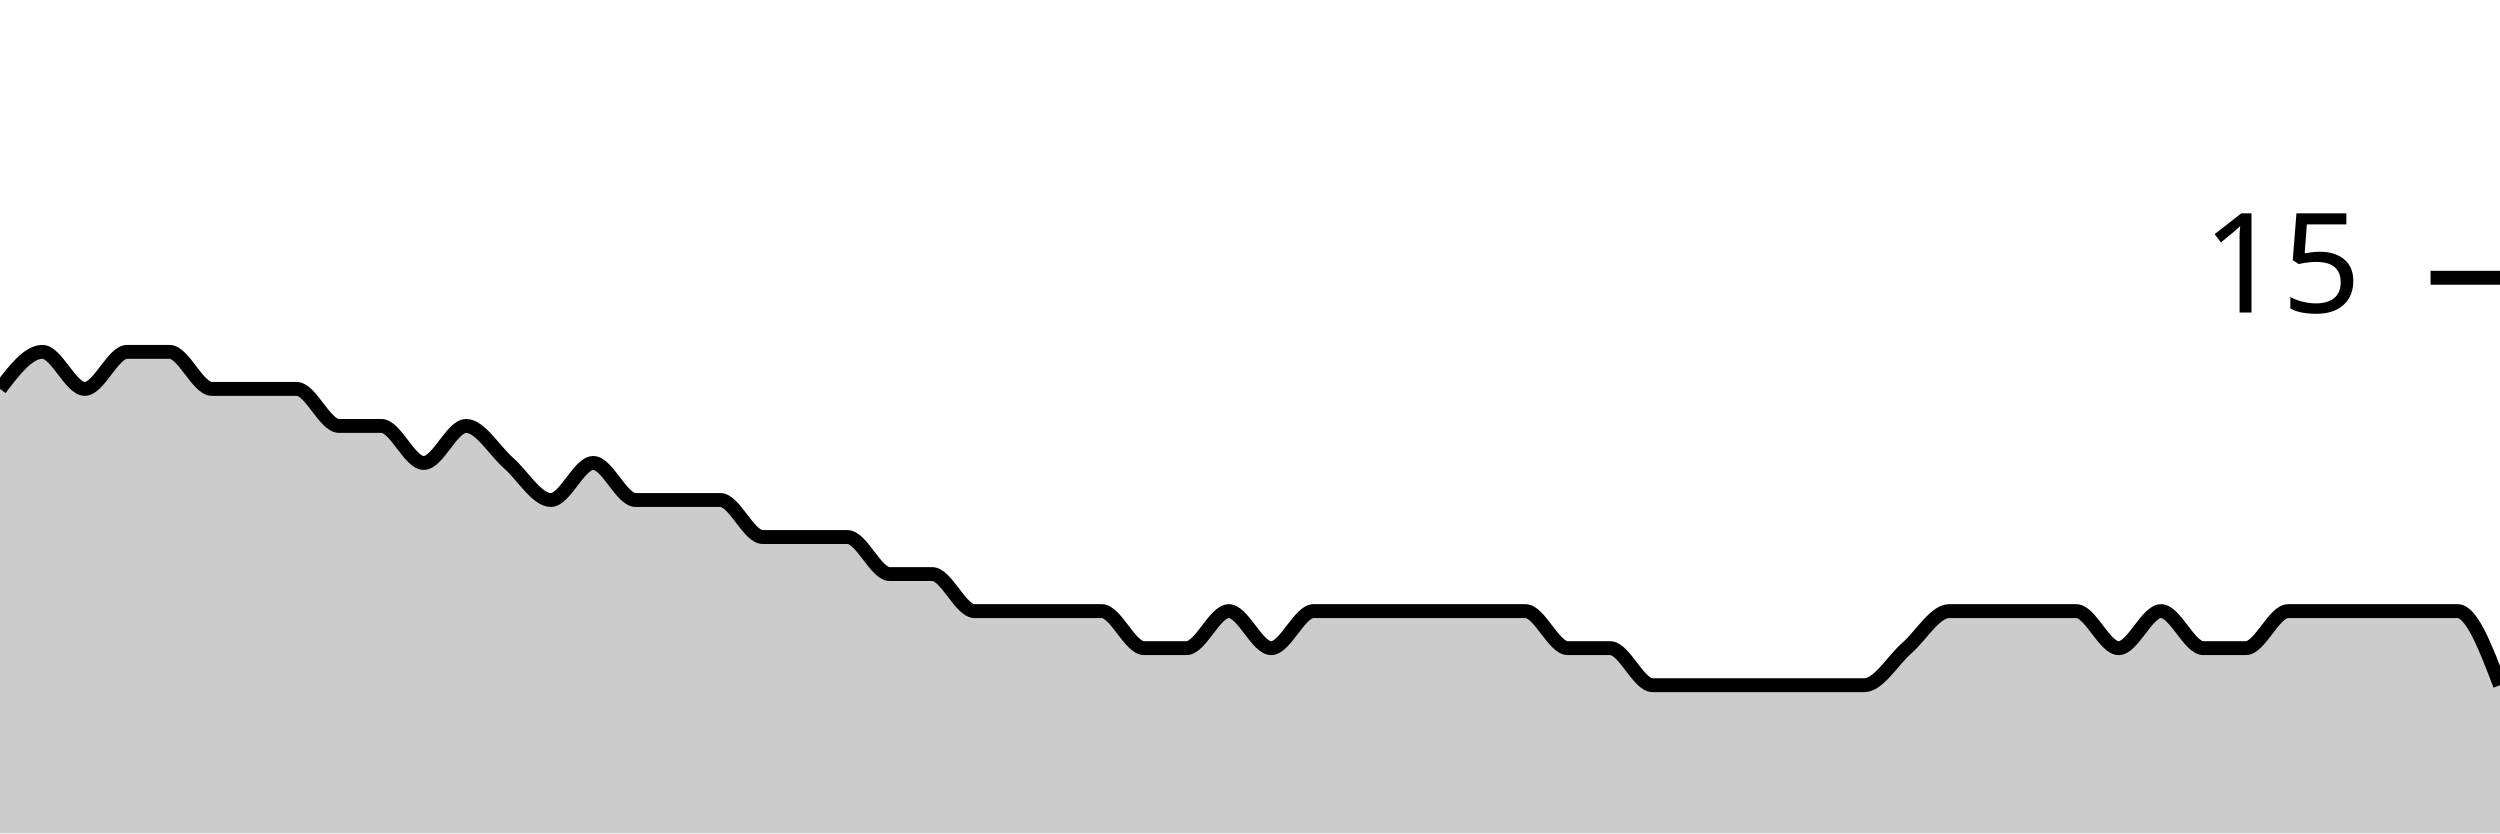
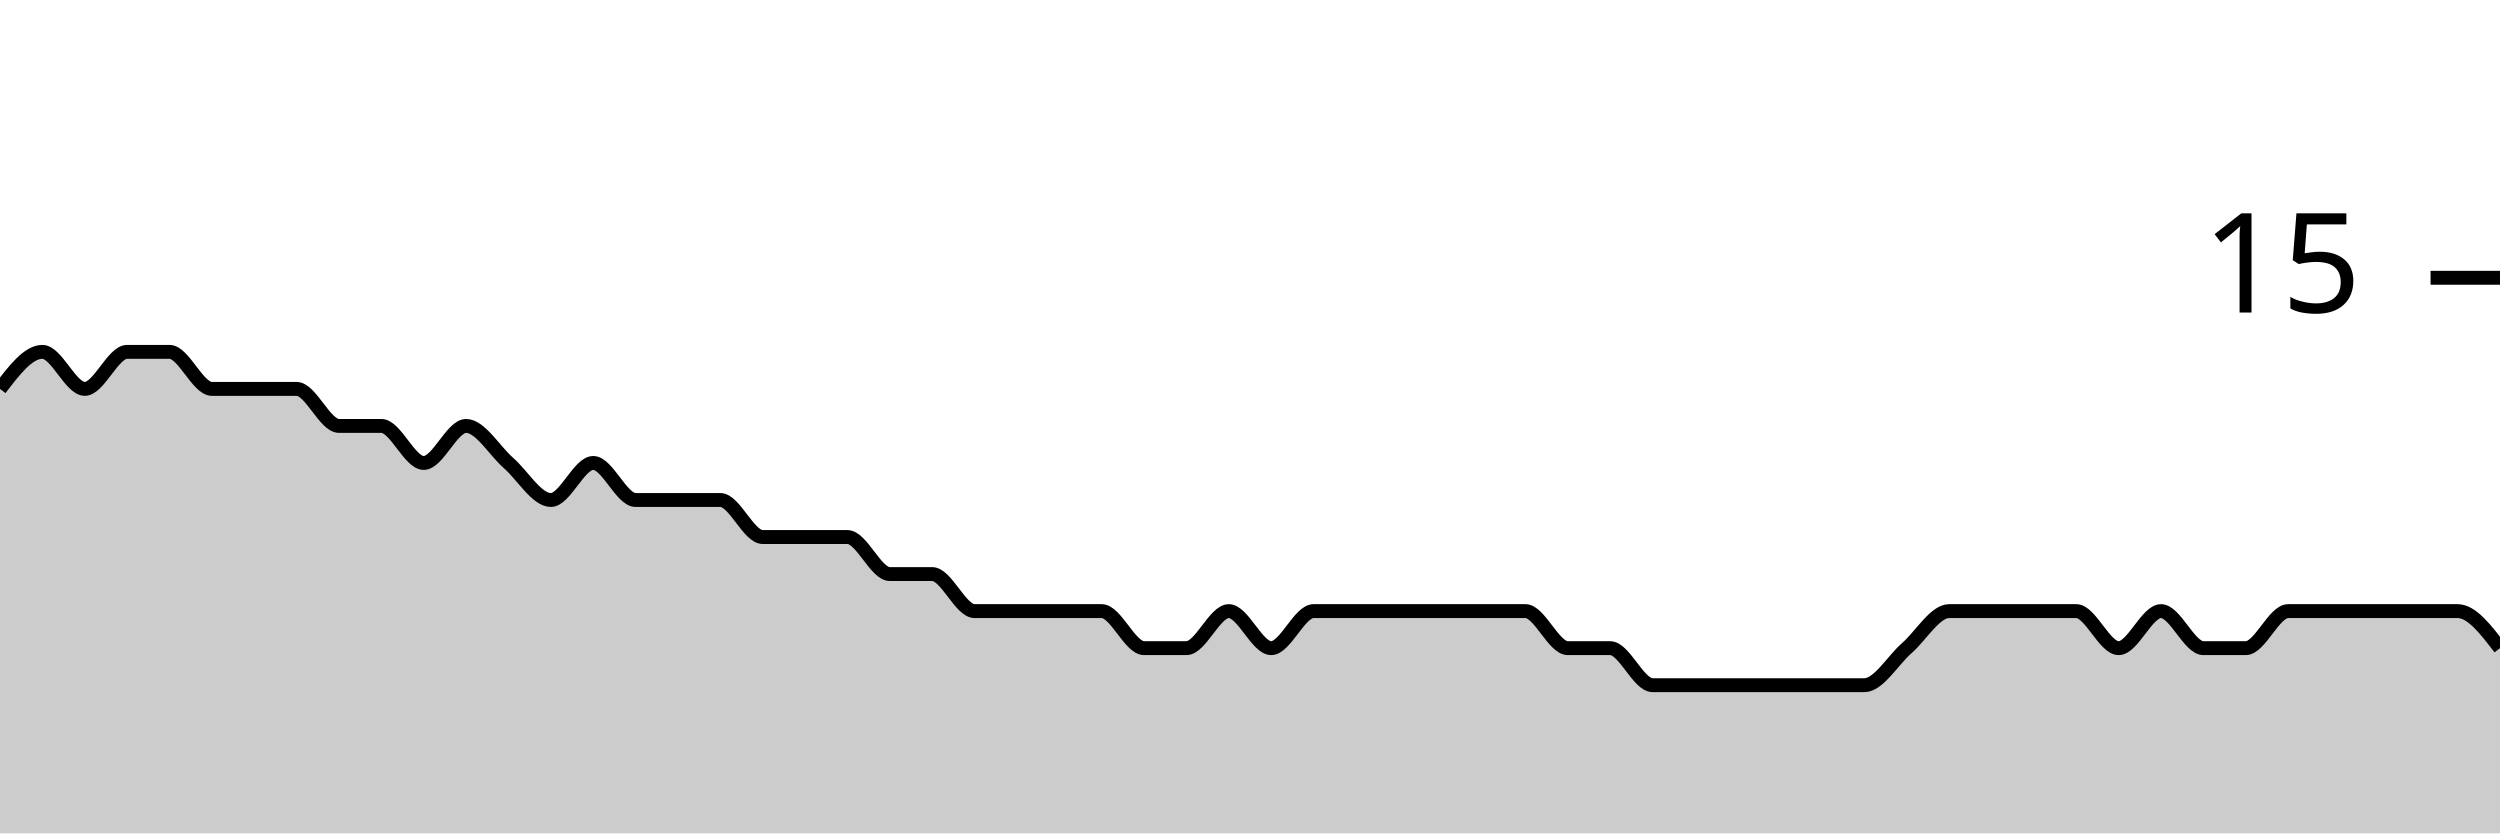
<svg xmlns="http://www.w3.org/2000/svg" viewBox="0 0 180 60">
  <g transform="translate(0,20)">
-     <path class="area" fill="rgba(0, 0, 0, 0.2)" d="M0,8C1.017,6.667,2.034,5.333,3.051,5.333C4.068,5.333,5.085,8,6.102,8C7.119,8,8.136,5.333,9.153,5.333C10.169,5.333,11.186,5.333,12.203,5.333C13.22,5.333,14.237,8,15.254,8C16.271,8,17.288,8,18.305,8C19.322,8,20.339,8,21.356,8C22.373,8,23.39,10.667,24.407,10.667C25.424,10.667,26.441,10.667,27.458,10.667C28.475,10.667,29.492,13.333,30.508,13.333C31.525,13.333,32.542,10.667,33.559,10.667C34.576,10.667,35.593,12.444,36.61,13.333C37.627,14.222,38.644,16,39.661,16C40.678,16,41.695,13.333,42.712,13.333C43.729,13.333,44.746,16,45.763,16C46.78,16,47.797,16,48.814,16C49.831,16,50.847,16,51.864,16C52.881,16,53.898,18.667,54.915,18.667C55.932,18.667,56.949,18.667,57.966,18.667C58.983,18.667,60,18.667,61.017,18.667C62.034,18.667,63.051,21.333,64.068,21.333C65.085,21.333,66.102,21.333,67.119,21.333C68.136,21.333,69.153,24,70.169,24C71.186,24,72.203,24,73.22,24C74.237,24,75.254,24,76.271,24C77.288,24,78.305,24,79.322,24C80.339,24,81.356,26.667,82.373,26.667C83.39,26.667,84.407,26.667,85.424,26.667C86.441,26.667,87.458,24,88.475,24C89.492,24,90.508,26.667,91.525,26.667C92.542,26.667,93.559,24,94.576,24C95.593,24,96.61,24,97.627,24C98.644,24,99.661,24,100.678,24C101.695,24,102.712,24,103.729,24C104.746,24,105.763,24,106.78,24C107.797,24,108.814,24,109.831,24C110.847,24,111.864,26.667,112.881,26.667C113.898,26.667,114.915,26.667,115.932,26.667C116.949,26.667,117.966,29.333,118.983,29.333C120,29.333,121.017,29.333,122.034,29.333C123.051,29.333,124.068,29.333,125.085,29.333C126.102,29.333,127.119,29.333,128.136,29.333C129.153,29.333,130.169,29.333,131.186,29.333C132.203,29.333,133.22,29.333,134.237,29.333C135.254,29.333,136.271,27.556,137.288,26.667C138.305,25.778,139.322,24,140.339,24C141.356,24,142.373,24,143.39,24C144.407,24,145.424,24,146.441,24C147.458,24,148.475,24,149.492,24C150.508,24,151.525,26.667,152.542,26.667C153.559,26.667,154.576,24,155.593,24C156.61,24,157.627,26.667,158.644,26.667C159.661,26.667,160.678,26.667,161.695,26.667C162.712,26.667,163.729,24,164.746,24C165.763,24,166.78,24,167.797,24C168.814,24,169.831,24,170.847,24C171.864,24,172.881,24,173.898,24C174.915,24,175.932,24,176.949,24C177.966,24,178.983,26.667,180,29.333L180,40C178.983,40,177.966,40,176.949,40C175.932,40,174.915,40,173.898,40C172.881,40,171.864,40,170.847,40C169.831,40,168.814,40,167.797,40C166.78,40,165.763,40,164.746,40C163.729,40,162.712,40,161.695,40C160.678,40,159.661,40,158.644,40C157.627,40,156.61,40,155.593,40C154.576,40,153.559,40,152.542,40C151.525,40,150.508,40,149.492,40C148.475,40,147.458,40,146.441,40C145.424,40,144.407,40,143.39,40C142.373,40,141.356,40,140.339,40C139.322,40,138.305,40,137.288,40C136.271,40,135.254,40,134.237,40C133.22,40,132.203,40,131.186,40C130.169,40,129.153,40,128.136,40C127.119,40,126.102,40,125.085,40C124.068,40,123.051,40,122.034,40C121.017,40,120,40,118.983,40C117.966,40,116.949,40,115.932,40C114.915,40,113.898,40,112.881,40C111.864,40,110.847,40,109.831,40C108.814,40,107.797,40,106.78,40C105.763,40,104.746,40,103.729,40C102.712,40,101.695,40,100.678,40C99.661,40,98.644,40,97.627,40C96.61,40,95.593,40,94.576,40C93.559,40,92.542,40,91.525,40C90.508,40,89.492,40,88.475,40C87.458,40,86.441,40,85.424,40C84.407,40,83.39,40,82.373,40C81.356,40,80.339,40,79.322,40C78.305,40,77.288,40,76.271,40C75.254,40,74.237,40,73.22,40C72.203,40,71.186,40,70.169,40C69.153,40,68.136,40,67.119,40C66.102,40,65.085,40,64.068,40C63.051,40,62.034,40,61.017,40C60,40,58.983,40,57.966,40C56.949,40,55.932,40,54.915,40C53.898,40,52.881,40,51.864,40C50.847,40,49.831,40,48.814,40C47.797,40,46.78,40,45.763,40C44.746,40,43.729,40,42.712,40C41.695,40,40.678,40,39.661,40C38.644,40,37.627,40,36.61,40C35.593,40,34.576,40,33.559,40C32.542,40,31.525,40,30.508,40C29.492,40,28.475,40,27.458,40C26.441,40,25.424,40,24.407,40C23.39,40,22.373,40,21.356,40C20.339,40,19.322,40,18.305,40C17.288,40,16.271,40,15.254,40C14.237,40,13.22,40,12.203,40C11.186,40,10.169,40,9.153,40C8.136,40,7.119,40,6.102,40C5.085,40,4.068,40,3.051,40C2.034,40,1.017,40,0,40Z" />
-     <path class="line" stroke="black" fill="none" d="M0,8C1.017,6.667,2.034,5.333,3.051,5.333C4.068,5.333,5.085,8,6.102,8C7.119,8,8.136,5.333,9.153,5.333C10.169,5.333,11.186,5.333,12.203,5.333C13.22,5.333,14.237,8,15.254,8C16.271,8,17.288,8,18.305,8C19.322,8,20.339,8,21.356,8C22.373,8,23.39,10.667,24.407,10.667C25.424,10.667,26.441,10.667,27.458,10.667C28.475,10.667,29.492,13.333,30.508,13.333C31.525,13.333,32.542,10.667,33.559,10.667C34.576,10.667,35.593,12.444,36.61,13.333C37.627,14.222,38.644,16,39.661,16C40.678,16,41.695,13.333,42.712,13.333C43.729,13.333,44.746,16,45.763,16C46.78,16,47.797,16,48.814,16C49.831,16,50.847,16,51.864,16C52.881,16,53.898,18.667,54.915,18.667C55.932,18.667,56.949,18.667,57.966,18.667C58.983,18.667,60,18.667,61.017,18.667C62.034,18.667,63.051,21.333,64.068,21.333C65.085,21.333,66.102,21.333,67.119,21.333C68.136,21.333,69.153,24,70.169,24C71.186,24,72.203,24,73.22,24C74.237,24,75.254,24,76.271,24C77.288,24,78.305,24,79.322,24C80.339,24,81.356,26.667,82.373,26.667C83.39,26.667,84.407,26.667,85.424,26.667C86.441,26.667,87.458,24,88.475,24C89.492,24,90.508,26.667,91.525,26.667C92.542,26.667,93.559,24,94.576,24C95.593,24,96.61,24,97.627,24C98.644,24,99.661,24,100.678,24C101.695,24,102.712,24,103.729,24C104.746,24,105.763,24,106.78,24C107.797,24,108.814,24,109.831,24C110.847,24,111.864,26.667,112.881,26.667C113.898,26.667,114.915,26.667,115.932,26.667C116.949,26.667,117.966,29.333,118.983,29.333C120,29.333,121.017,29.333,122.034,29.333C123.051,29.333,124.068,29.333,125.085,29.333C126.102,29.333,127.119,29.333,128.136,29.333C129.153,29.333,130.169,29.333,131.186,29.333C132.203,29.333,133.22,29.333,134.237,29.333C135.254,29.333,136.271,27.556,137.288,26.667C138.305,25.778,139.322,24,140.339,24C141.356,24,142.373,24,143.39,24C144.407,24,145.424,24,146.441,24C147.458,24,148.475,24,149.492,24C150.508,24,151.525,26.667,152.542,26.667C153.559,26.667,154.576,24,155.593,24C156.61,24,157.627,26.667,158.644,26.667C159.661,26.667,160.678,26.667,161.695,26.667C162.712,26.667,163.729,24,164.746,24C165.763,24,166.78,24,167.797,24C168.814,24,169.831,24,170.847,24C171.864,24,172.881,24,173.898,24C174.915,24,175.932,24,176.949,24C177.966,24,178.983,26.667,180,29.333" />
+     <path class="area" fill="rgba(0, 0, 0, 0.2)" d="M0,8C1.017,6.667,2.034,5.333,3.051,5.333C4.068,5.333,5.085,8,6.102,8C7.119,8,8.136,5.333,9.153,5.333C10.169,5.333,11.186,5.333,12.203,5.333C13.22,5.333,14.237,8,15.254,8C16.271,8,17.288,8,18.305,8C19.322,8,20.339,8,21.356,8C22.373,8,23.39,10.667,24.407,10.667C25.424,10.667,26.441,10.667,27.458,10.667C28.475,10.667,29.492,13.333,30.508,13.333C31.525,13.333,32.542,10.667,33.559,10.667C34.576,10.667,35.593,12.444,36.61,13.333C37.627,14.222,38.644,16,39.661,16C40.678,16,41.695,13.333,42.712,13.333C43.729,13.333,44.746,16,45.763,16C46.78,16,47.797,16,48.814,16C49.831,16,50.847,16,51.864,16C52.881,16,53.898,18.667,54.915,18.667C55.932,18.667,56.949,18.667,57.966,18.667C58.983,18.667,60,18.667,61.017,18.667C62.034,18.667,63.051,21.333,64.068,21.333C65.085,21.333,66.102,21.333,67.119,21.333C68.136,21.333,69.153,24,70.169,24C71.186,24,72.203,24,73.22,24C74.237,24,75.254,24,76.271,24C77.288,24,78.305,24,79.322,24C80.339,24,81.356,26.667,82.373,26.667C83.39,26.667,84.407,26.667,85.424,26.667C86.441,26.667,87.458,24,88.475,24C89.492,24,90.508,26.667,91.525,26.667C92.542,26.667,93.559,24,94.576,24C95.593,24,96.61,24,97.627,24C98.644,24,99.661,24,100.678,24C101.695,24,102.712,24,103.729,24C104.746,24,105.763,24,106.78,24C107.797,24,108.814,24,109.831,24C110.847,24,111.864,26.667,112.881,26.667C113.898,26.667,114.915,26.667,115.932,26.667C116.949,26.667,117.966,29.333,118.983,29.333C120,29.333,121.017,29.333,122.034,29.333C123.051,29.333,124.068,29.333,125.085,29.333C126.102,29.333,127.119,29.333,128.136,29.333C129.153,29.333,130.169,29.333,131.186,29.333C132.203,29.333,133.22,29.333,134.237,29.333C135.254,29.333,136.271,27.556,137.288,26.667C138.305,25.778,139.322,24,140.339,24C141.356,24,142.373,24,143.39,24C144.407,24,145.424,24,146.441,24C147.458,24,148.475,24,149.492,24C150.508,24,151.525,26.667,152.542,26.667C153.559,26.667,154.576,24,155.593,24C156.61,24,157.627,26.667,158.644,26.667C159.661,26.667,160.678,26.667,161.695,26.667C162.712,26.667,163.729,24,164.746,24C165.763,24,166.78,24,167.797,24C168.814,24,169.831,24,170.847,24C171.864,24,172.881,24,173.898,24C174.915,24,175.932,24,176.949,24C177.966,24,178.983,25.333,180,26.667L180,40C178.983,40,177.966,40,176.949,40C175.932,40,174.915,40,173.898,40C172.881,40,171.864,40,170.847,40C169.831,40,168.814,40,167.797,40C166.78,40,165.763,40,164.746,40C163.729,40,162.712,40,161.695,40C160.678,40,159.661,40,158.644,40C157.627,40,156.61,40,155.593,40C154.576,40,153.559,40,152.542,40C151.525,40,150.508,40,149.492,40C148.475,40,147.458,40,146.441,40C145.424,40,144.407,40,143.39,40C142.373,40,141.356,40,140.339,40C139.322,40,138.305,40,137.288,40C136.271,40,135.254,40,134.237,40C133.22,40,132.203,40,131.186,40C130.169,40,129.153,40,128.136,40C127.119,40,126.102,40,125.085,40C124.068,40,123.051,40,122.034,40C121.017,40,120,40,118.983,40C117.966,40,116.949,40,115.932,40C114.915,40,113.898,40,112.881,40C111.864,40,110.847,40,109.831,40C108.814,40,107.797,40,106.78,40C105.763,40,104.746,40,103.729,40C102.712,40,101.695,40,100.678,40C99.661,40,98.644,40,97.627,40C96.61,40,95.593,40,94.576,40C93.559,40,92.542,40,91.525,40C90.508,40,89.492,40,88.475,40C87.458,40,86.441,40,85.424,40C84.407,40,83.39,40,82.373,40C81.356,40,80.339,40,79.322,40C78.305,40,77.288,40,76.271,40C75.254,40,74.237,40,73.22,40C72.203,40,71.186,40,70.169,40C69.153,40,68.136,40,67.119,40C66.102,40,65.085,40,64.068,40C63.051,40,62.034,40,61.017,40C60,40,58.983,40,57.966,40C56.949,40,55.932,40,54.915,40C53.898,40,52.881,40,51.864,40C50.847,40,49.831,40,48.814,40C47.797,40,46.78,40,45.763,40C44.746,40,43.729,40,42.712,40C41.695,40,40.678,40,39.661,40C38.644,40,37.627,40,36.61,40C35.593,40,34.576,40,33.559,40C32.542,40,31.525,40,30.508,40C29.492,40,28.475,40,27.458,40C26.441,40,25.424,40,24.407,40C23.39,40,22.373,40,21.356,40C20.339,40,19.322,40,18.305,40C17.288,40,16.271,40,15.254,40C14.237,40,13.22,40,12.203,40C11.186,40,10.169,40,9.153,40C8.136,40,7.119,40,6.102,40C5.085,40,4.068,40,3.051,40C2.034,40,1.017,40,0,40Z" />
+     <path class="line" stroke="black" fill="none" d="M0,8C1.017,6.667,2.034,5.333,3.051,5.333C4.068,5.333,5.085,8,6.102,8C7.119,8,8.136,5.333,9.153,5.333C10.169,5.333,11.186,5.333,12.203,5.333C13.22,5.333,14.237,8,15.254,8C16.271,8,17.288,8,18.305,8C19.322,8,20.339,8,21.356,8C22.373,8,23.39,10.667,24.407,10.667C25.424,10.667,26.441,10.667,27.458,10.667C28.475,10.667,29.492,13.333,30.508,13.333C31.525,13.333,32.542,10.667,33.559,10.667C34.576,10.667,35.593,12.444,36.61,13.333C37.627,14.222,38.644,16,39.661,16C40.678,16,41.695,13.333,42.712,13.333C43.729,13.333,44.746,16,45.763,16C46.78,16,47.797,16,48.814,16C49.831,16,50.847,16,51.864,16C52.881,16,53.898,18.667,54.915,18.667C55.932,18.667,56.949,18.667,57.966,18.667C58.983,18.667,60,18.667,61.017,18.667C62.034,18.667,63.051,21.333,64.068,21.333C65.085,21.333,66.102,21.333,67.119,21.333C68.136,21.333,69.153,24,70.169,24C71.186,24,72.203,24,73.22,24C74.237,24,75.254,24,76.271,24C77.288,24,78.305,24,79.322,24C80.339,24,81.356,26.667,82.373,26.667C83.39,26.667,84.407,26.667,85.424,26.667C86.441,26.667,87.458,24,88.475,24C89.492,24,90.508,26.667,91.525,26.667C92.542,26.667,93.559,24,94.576,24C95.593,24,96.61,24,97.627,24C98.644,24,99.661,24,100.678,24C101.695,24,102.712,24,103.729,24C104.746,24,105.763,24,106.78,24C107.797,24,108.814,24,109.831,24C110.847,24,111.864,26.667,112.881,26.667C113.898,26.667,114.915,26.667,115.932,26.667C116.949,26.667,117.966,29.333,118.983,29.333C120,29.333,121.017,29.333,122.034,29.333C123.051,29.333,124.068,29.333,125.085,29.333C126.102,29.333,127.119,29.333,128.136,29.333C129.153,29.333,130.169,29.333,131.186,29.333C132.203,29.333,133.22,29.333,134.237,29.333C135.254,29.333,136.271,27.556,137.288,26.667C138.305,25.778,139.322,24,140.339,24C141.356,24,142.373,24,143.39,24C144.407,24,145.424,24,146.441,24C147.458,24,148.475,24,149.492,24C150.508,24,151.525,26.667,152.542,26.667C153.559,26.667,154.576,24,155.593,24C156.61,24,157.627,26.667,158.644,26.667C159.661,26.667,160.678,26.667,161.695,26.667C162.712,26.667,163.729,24,164.746,24C165.763,24,166.78,24,167.797,24C168.814,24,169.831,24,170.847,24C171.864,24,172.881,24,173.898,24C174.915,24,175.932,24,176.949,24C177.966,24,178.983,25.333,180,26.667" />
    <path class="axis-ceiling" stroke-width="1" stroke="black" fill="none" d="M175,0L180,0" />
    <text class="axis-ceiling-label" font-family="sans-serif" text-anchor="end" font-size="10px" x="170" y="2.5">15</text>
  </g>
</svg>
